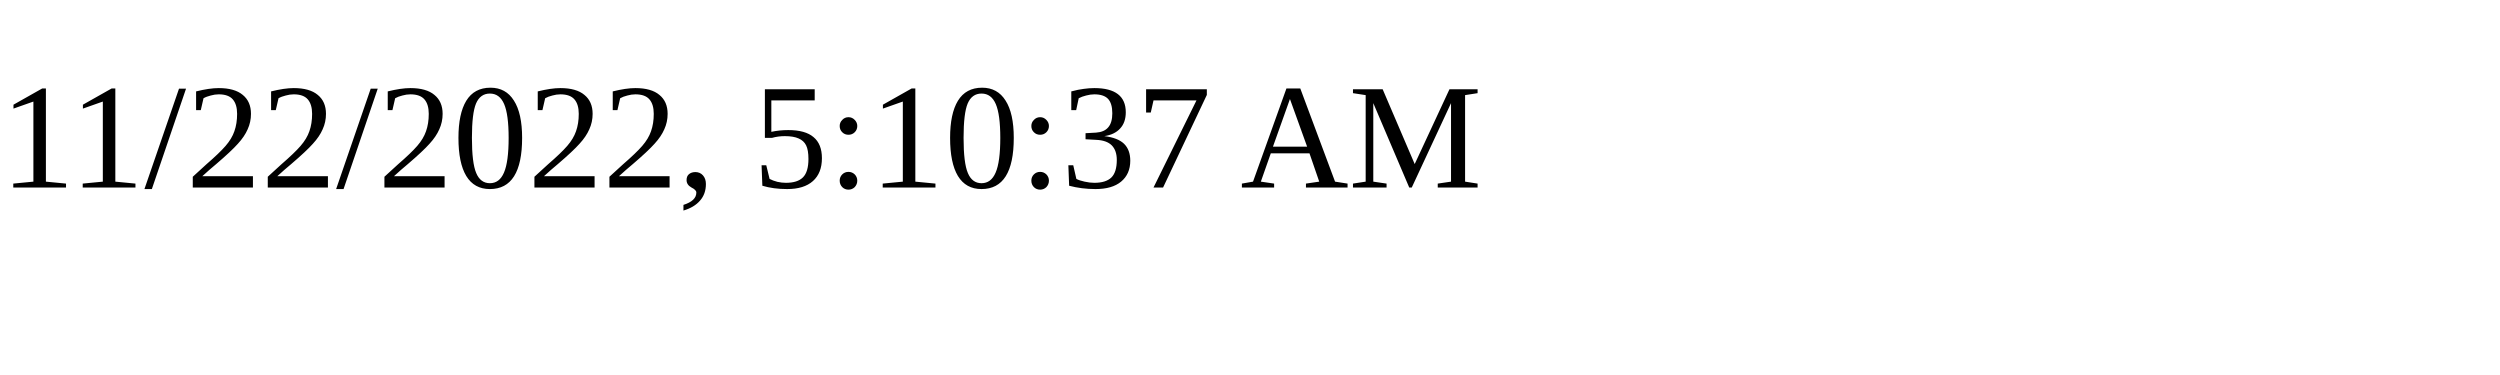
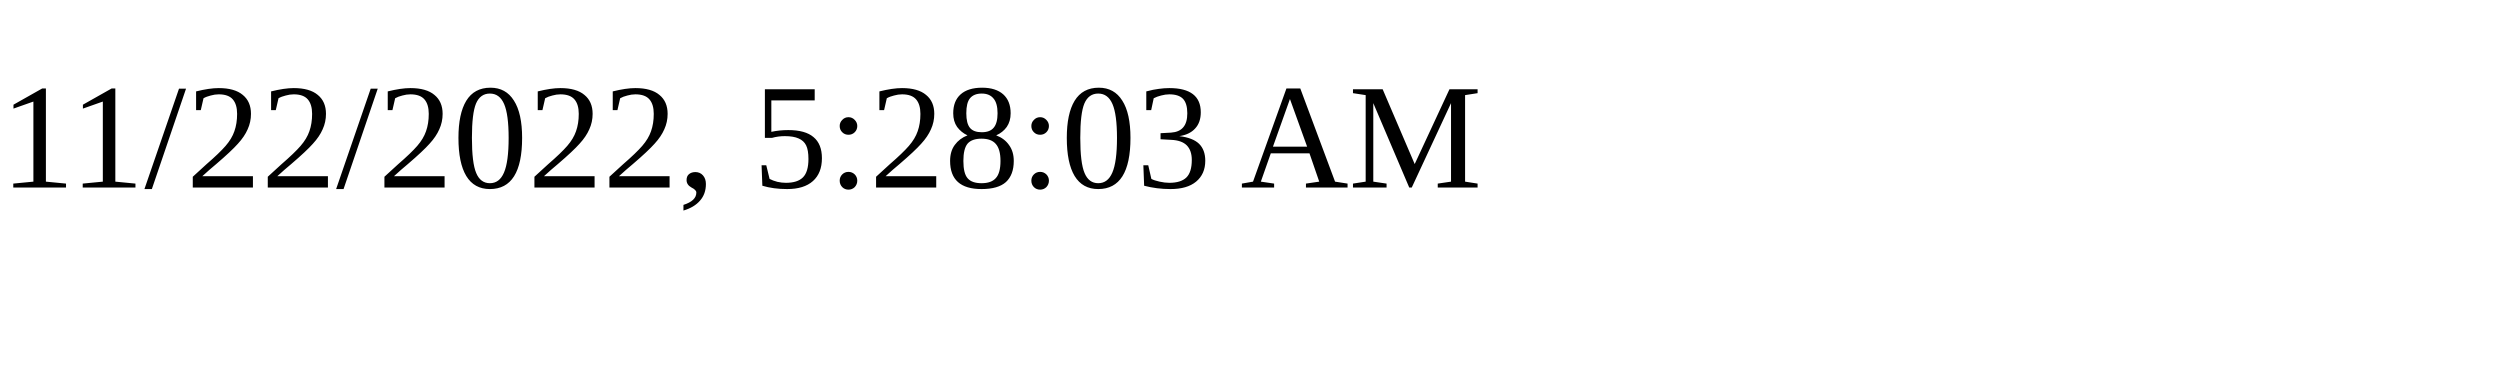
<svg xmlns="http://www.w3.org/2000/svg" height="30" width="200">
-   <text x="0" y="15">11/22/2022, 5:10:37 AM</text>
+   <text x="0" y="15">11/22/2022, 5:28:03 AM</text>
</svg>
